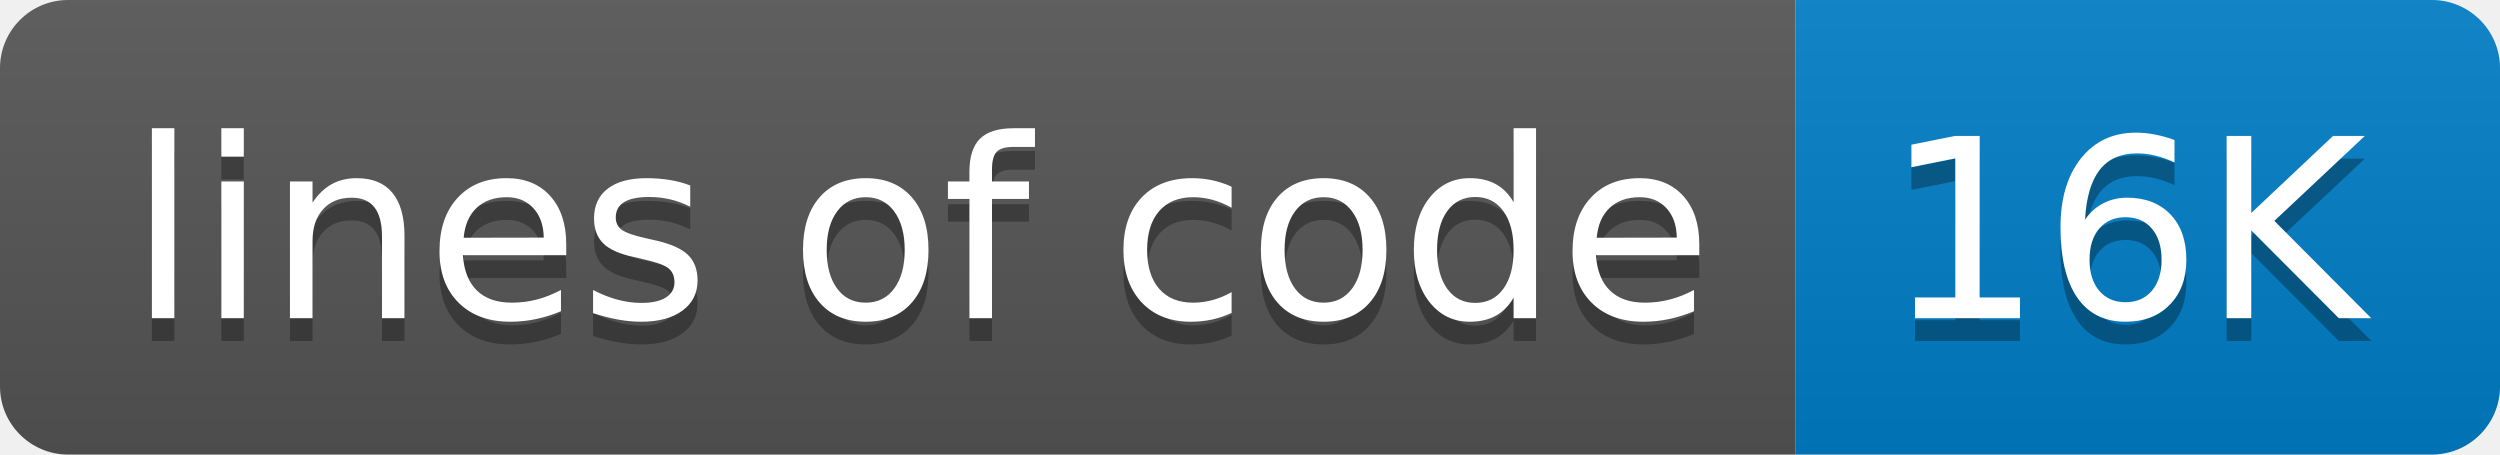
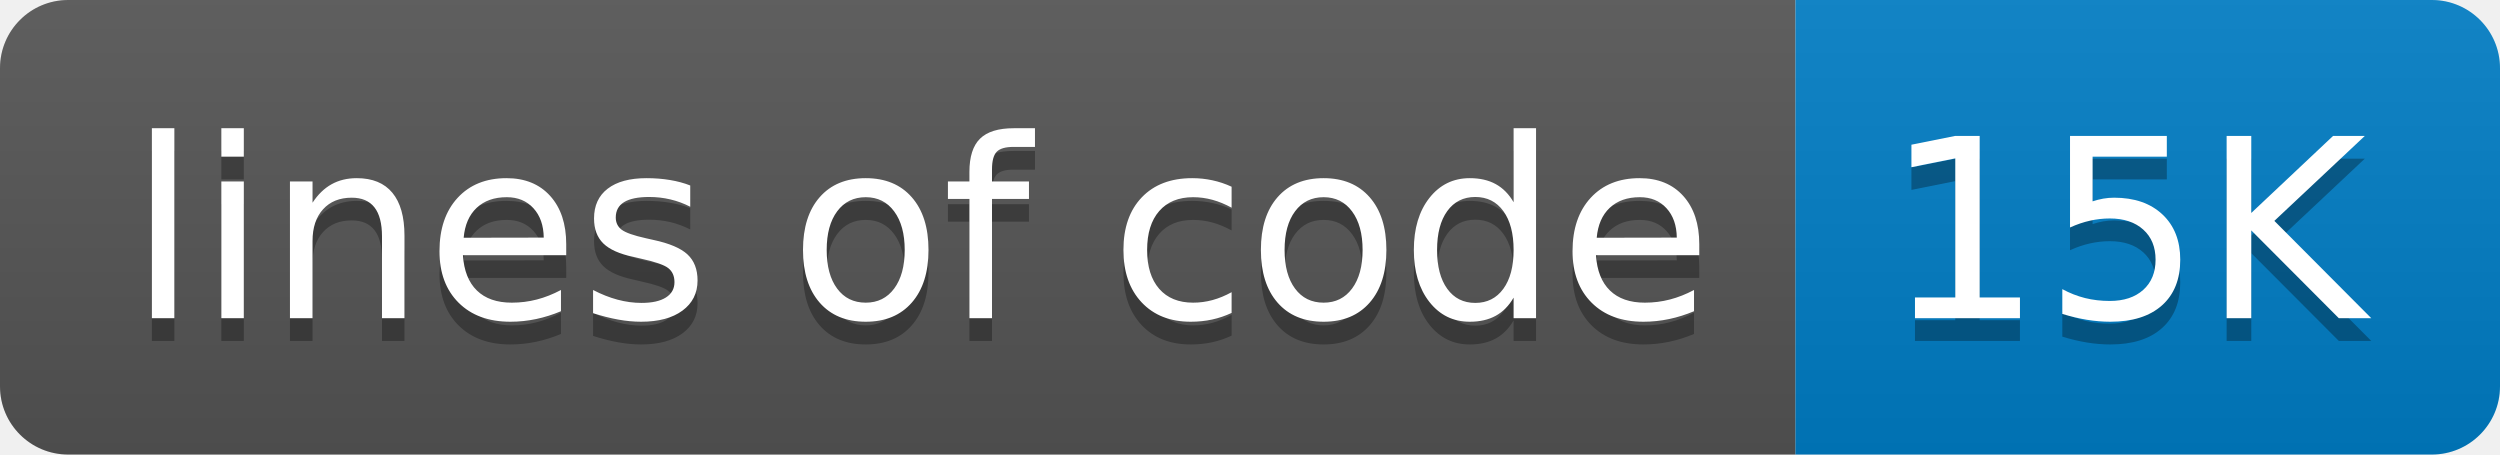
- <svg xmlns="http://www.w3.org/2000/svg" width="110" height="20" role="img" aria-label="lines of code: 16K">
+ <svg xmlns="http://www.w3.org/2000/svg" width="110" height="20" role="img" aria-label="lines of code: 15K">
  <linearGradient id="s" x2="0" y2="100%">
    <stop offset="0" stop-color="#bbb" stop-opacity=".1" />
    <stop offset="1" stop-opacity=".1" />
  </linearGradient>
  <clipPath id="r">
    <rect width="110" height="20" rx="3" fill="#fff" />
  </clipPath>
  <g clip-path="url(#r)">
    <rect width="79" height="20" fill="#555" />
    <rect x="79" width="31" height="20" fill="#007ec6" />
    <rect width="110" height="20" fill="url(#s)" />
  </g>
  <g fill="#fff" text-anchor="middle" font-family="Verdana,Geneva,DejaVu Sans,sans-serif" text-rendering="geometricPrecision" font-size="110">
    <text aria-hidden="true" x="405" y="150" fill="#010101" fill-opacity=".3" transform="scale(.1)" textLength="690">lines of code</text>
    <text x="405" y="140" transform="scale(.1)" fill="#fff" textLength="690">lines of code</text>
-     <text aria-hidden="true" x="935" y="150" fill="#010101" fill-opacity=".3" transform="scale(.1)" textLength="210">16K</text>
-     <text x="935" y="140" transform="scale(.1)" fill="#fff" textLength="210">16K</text>
+     <text aria-hidden="true" x="935" y="150" fill="#010101" fill-opacity=".3" transform="scale(.1)" textLength="210">15K</text>
+     <text x="935" y="140" transform="scale(.1)" fill="#fff" textLength="210">15K</text>
  </g>
</svg>
